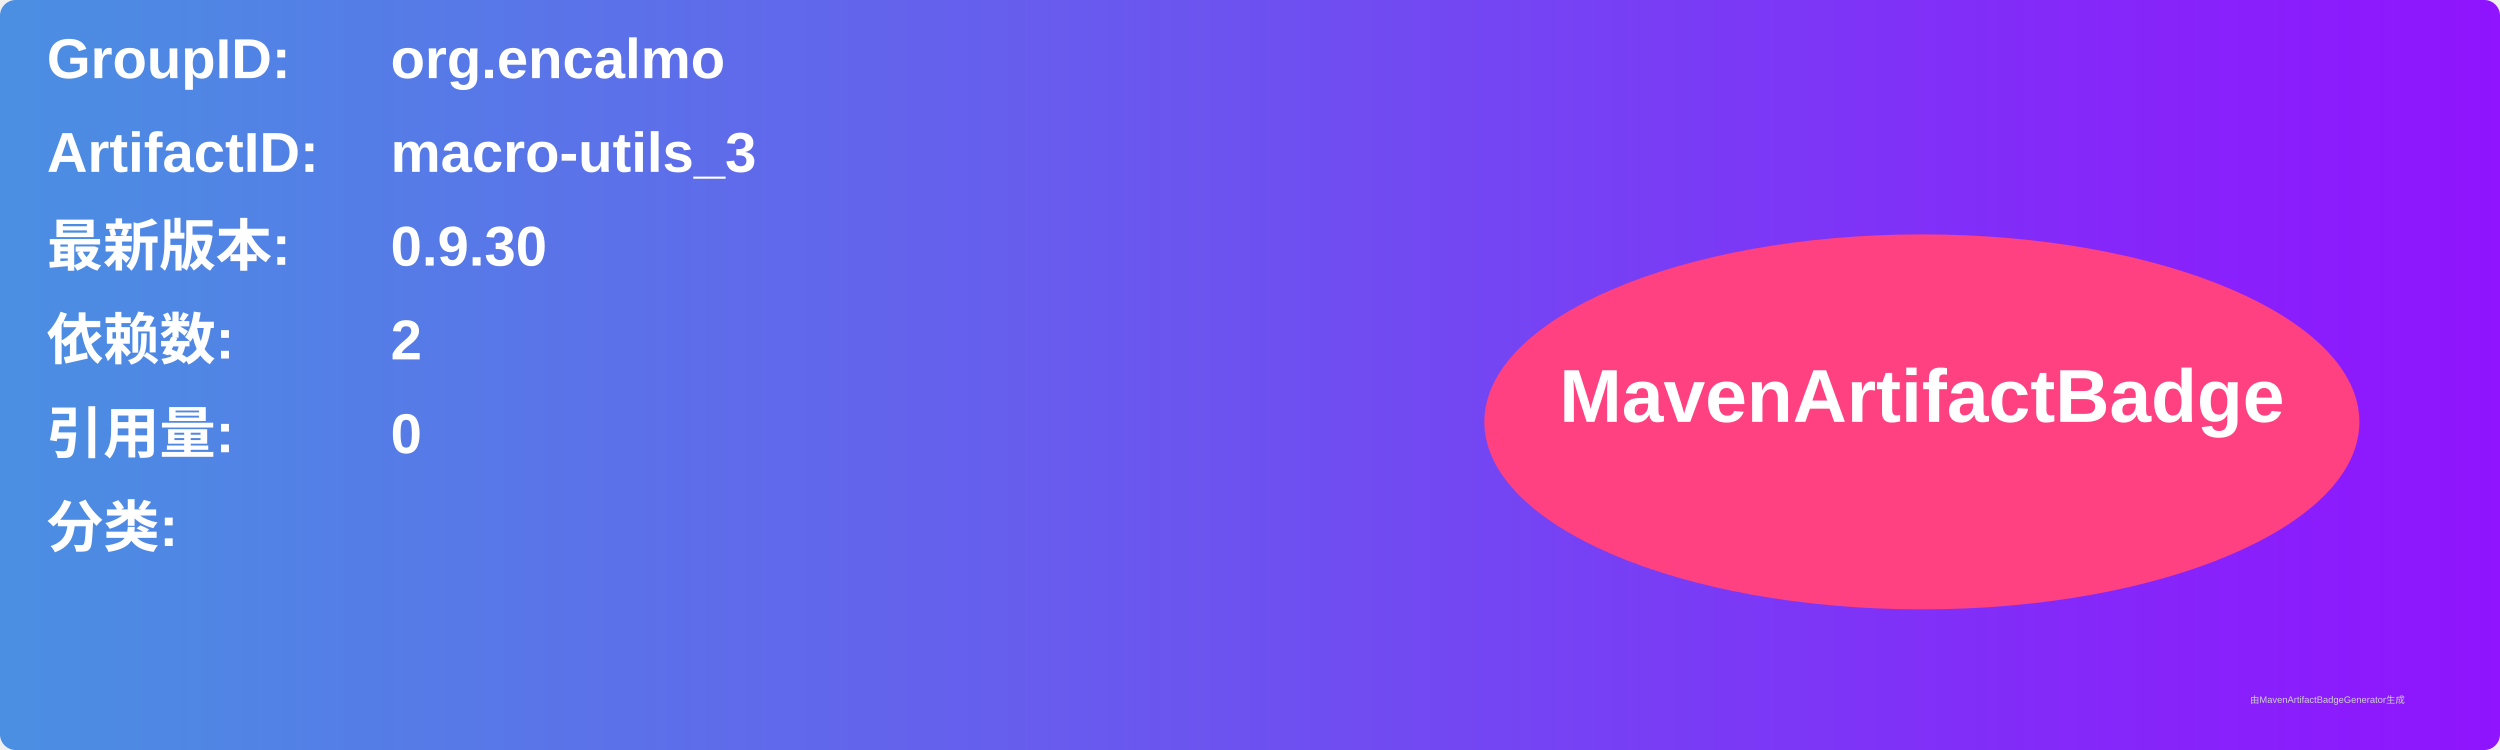
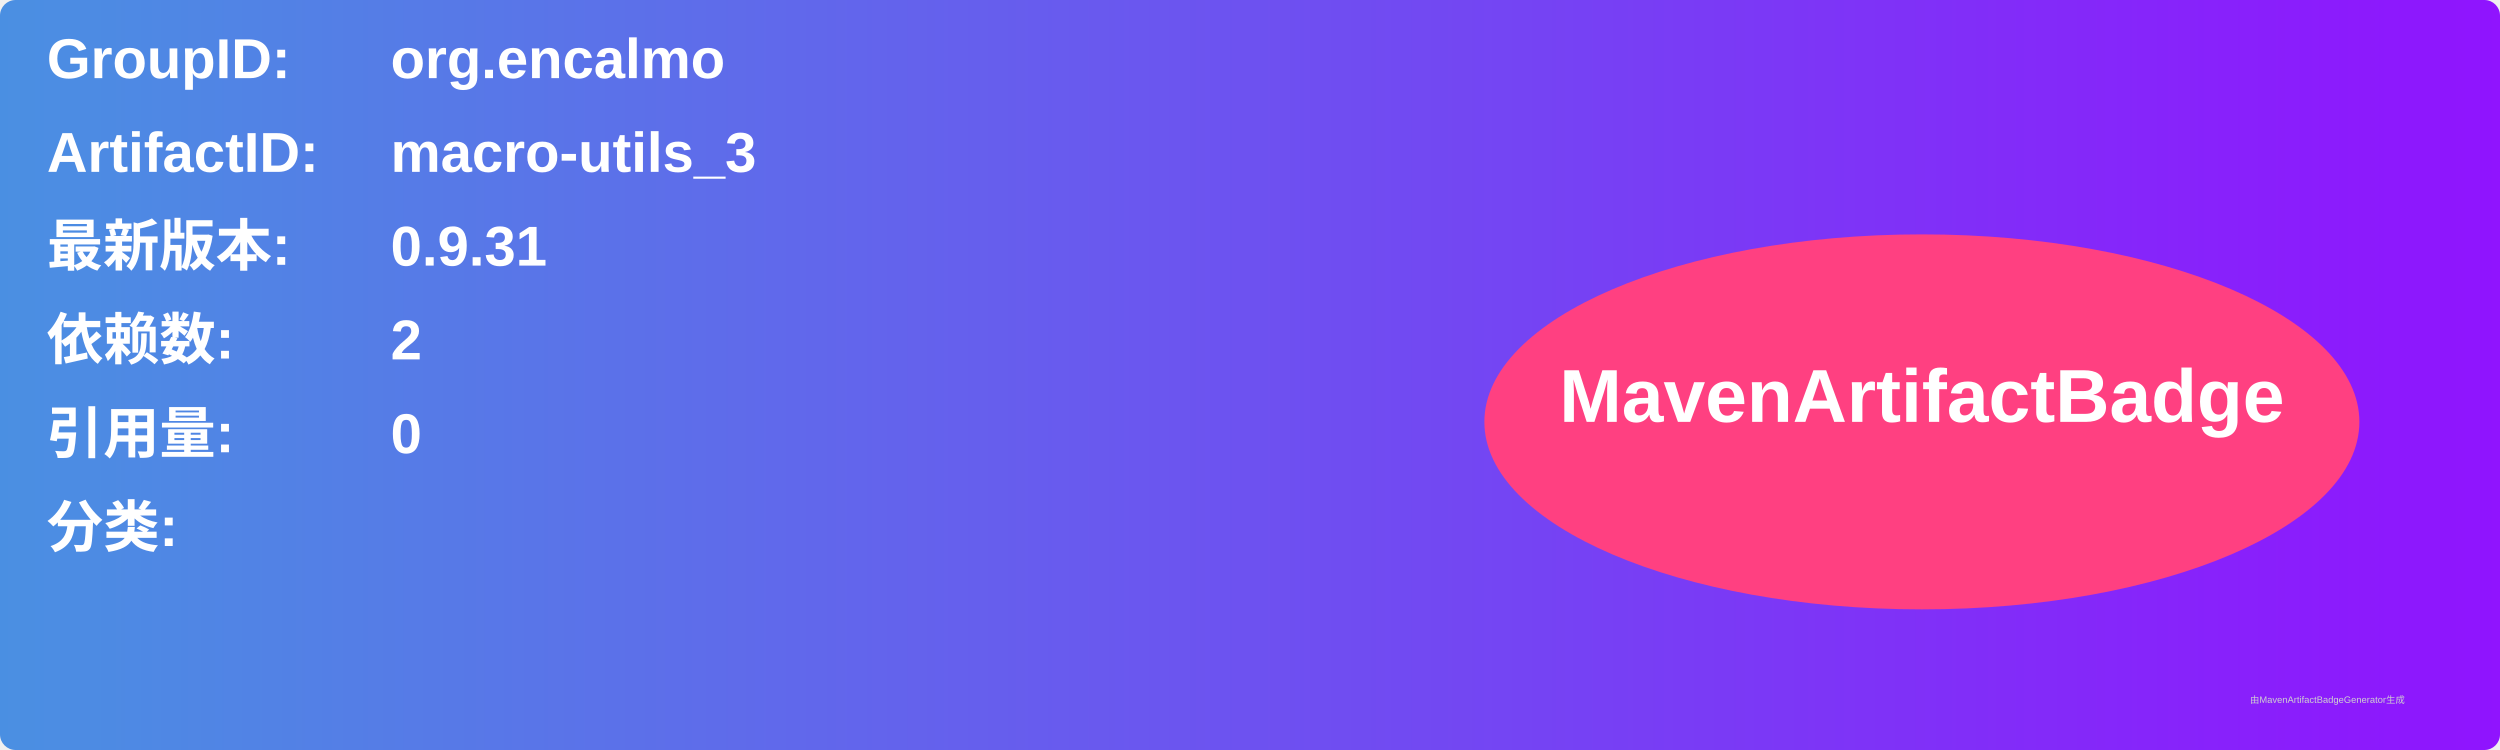
<svg xmlns="http://www.w3.org/2000/svg" width="800" height="240" viewBox="0 0 800 240">
  <linearGradient id="grad" x1="0%" y1="0%" x2="100%" y2="0%">
    <stop offset="0%" stop-color="#4a90e2" />
    <stop offset="100%" stop-color="#9013fe" />
  </linearGradient>
  <rect width="100%" height="100%" rx="5" ry="5" fill="url(#grad)" />
  <g transform="translate(15, 15)">
    <text x="0" y="10" font-family="Arial" font-size="18" fill="white" font-weight="bold" width="260">GroupID:</text>
    <text x="110" y="10" font-family="Arial" font-size="18" fill="white" font-weight="bold" width="460">org.encalmo</text>
    <text x="0" y="40" font-family="Arial" font-size="18" fill="white" font-weight="bold" width="260">ArtifactID:</text>
    <text x="110" y="40" font-family="Arial" font-size="18" fill="white" font-weight="bold" width="460">macro-utils_3</text>
    <text x="0" y="70" font-family="Arial" font-size="18" fill="white" font-weight="bold">最新版本:</text>
    <text x="110" y="70" font-family="Arial" font-size="18" fill="white" font-weight="bold">
-       <tspan font-weight="bold">0.9.30</tspan>
+       <tspan font-weight="bold">0.9.31</tspan>
    </text>
    <text x="0" y="100" font-family="Arial" font-size="18" fill="white" font-weight="bold">依赖数: </text>
    <text x="110" y="100" font-family="Arial" font-size="18" fill="white">
      <tspan font-weight="bold">2</tspan>
    </text>
    <text x="0" y="130" font-family="Arial" font-size="18" fill="white" font-weight="bold">引用量: </text>
    <text x="110" y="130" font-family="Arial" font-size="18" fill="white">
      <tspan font-weight="bold">0</tspan>
    </text>
    <text x="0" y="160" font-family="Arial" font-size="18" fill="white" font-weight="bold">分类:</text>
    <text x="10" y="190" font-family="Arial" font-size="10" fill="white">
      <tspan font-weight="bold" />
    </text>
    <ellipse cx="600" cy="120" rx="140" ry="60" fill="#ff4081" />
    <text x="600" y="120" text-anchor="middle" font-family="Arial" font-size="24" fill="white" font-weight="bold">MavenArtifactBadge</text>
  </g>
  <text x="720" y="225" font-family="Arial" font-size="3" fill="#d0d0d0">由MavenArtifactBadgeGenerator生成</text>
</svg>
